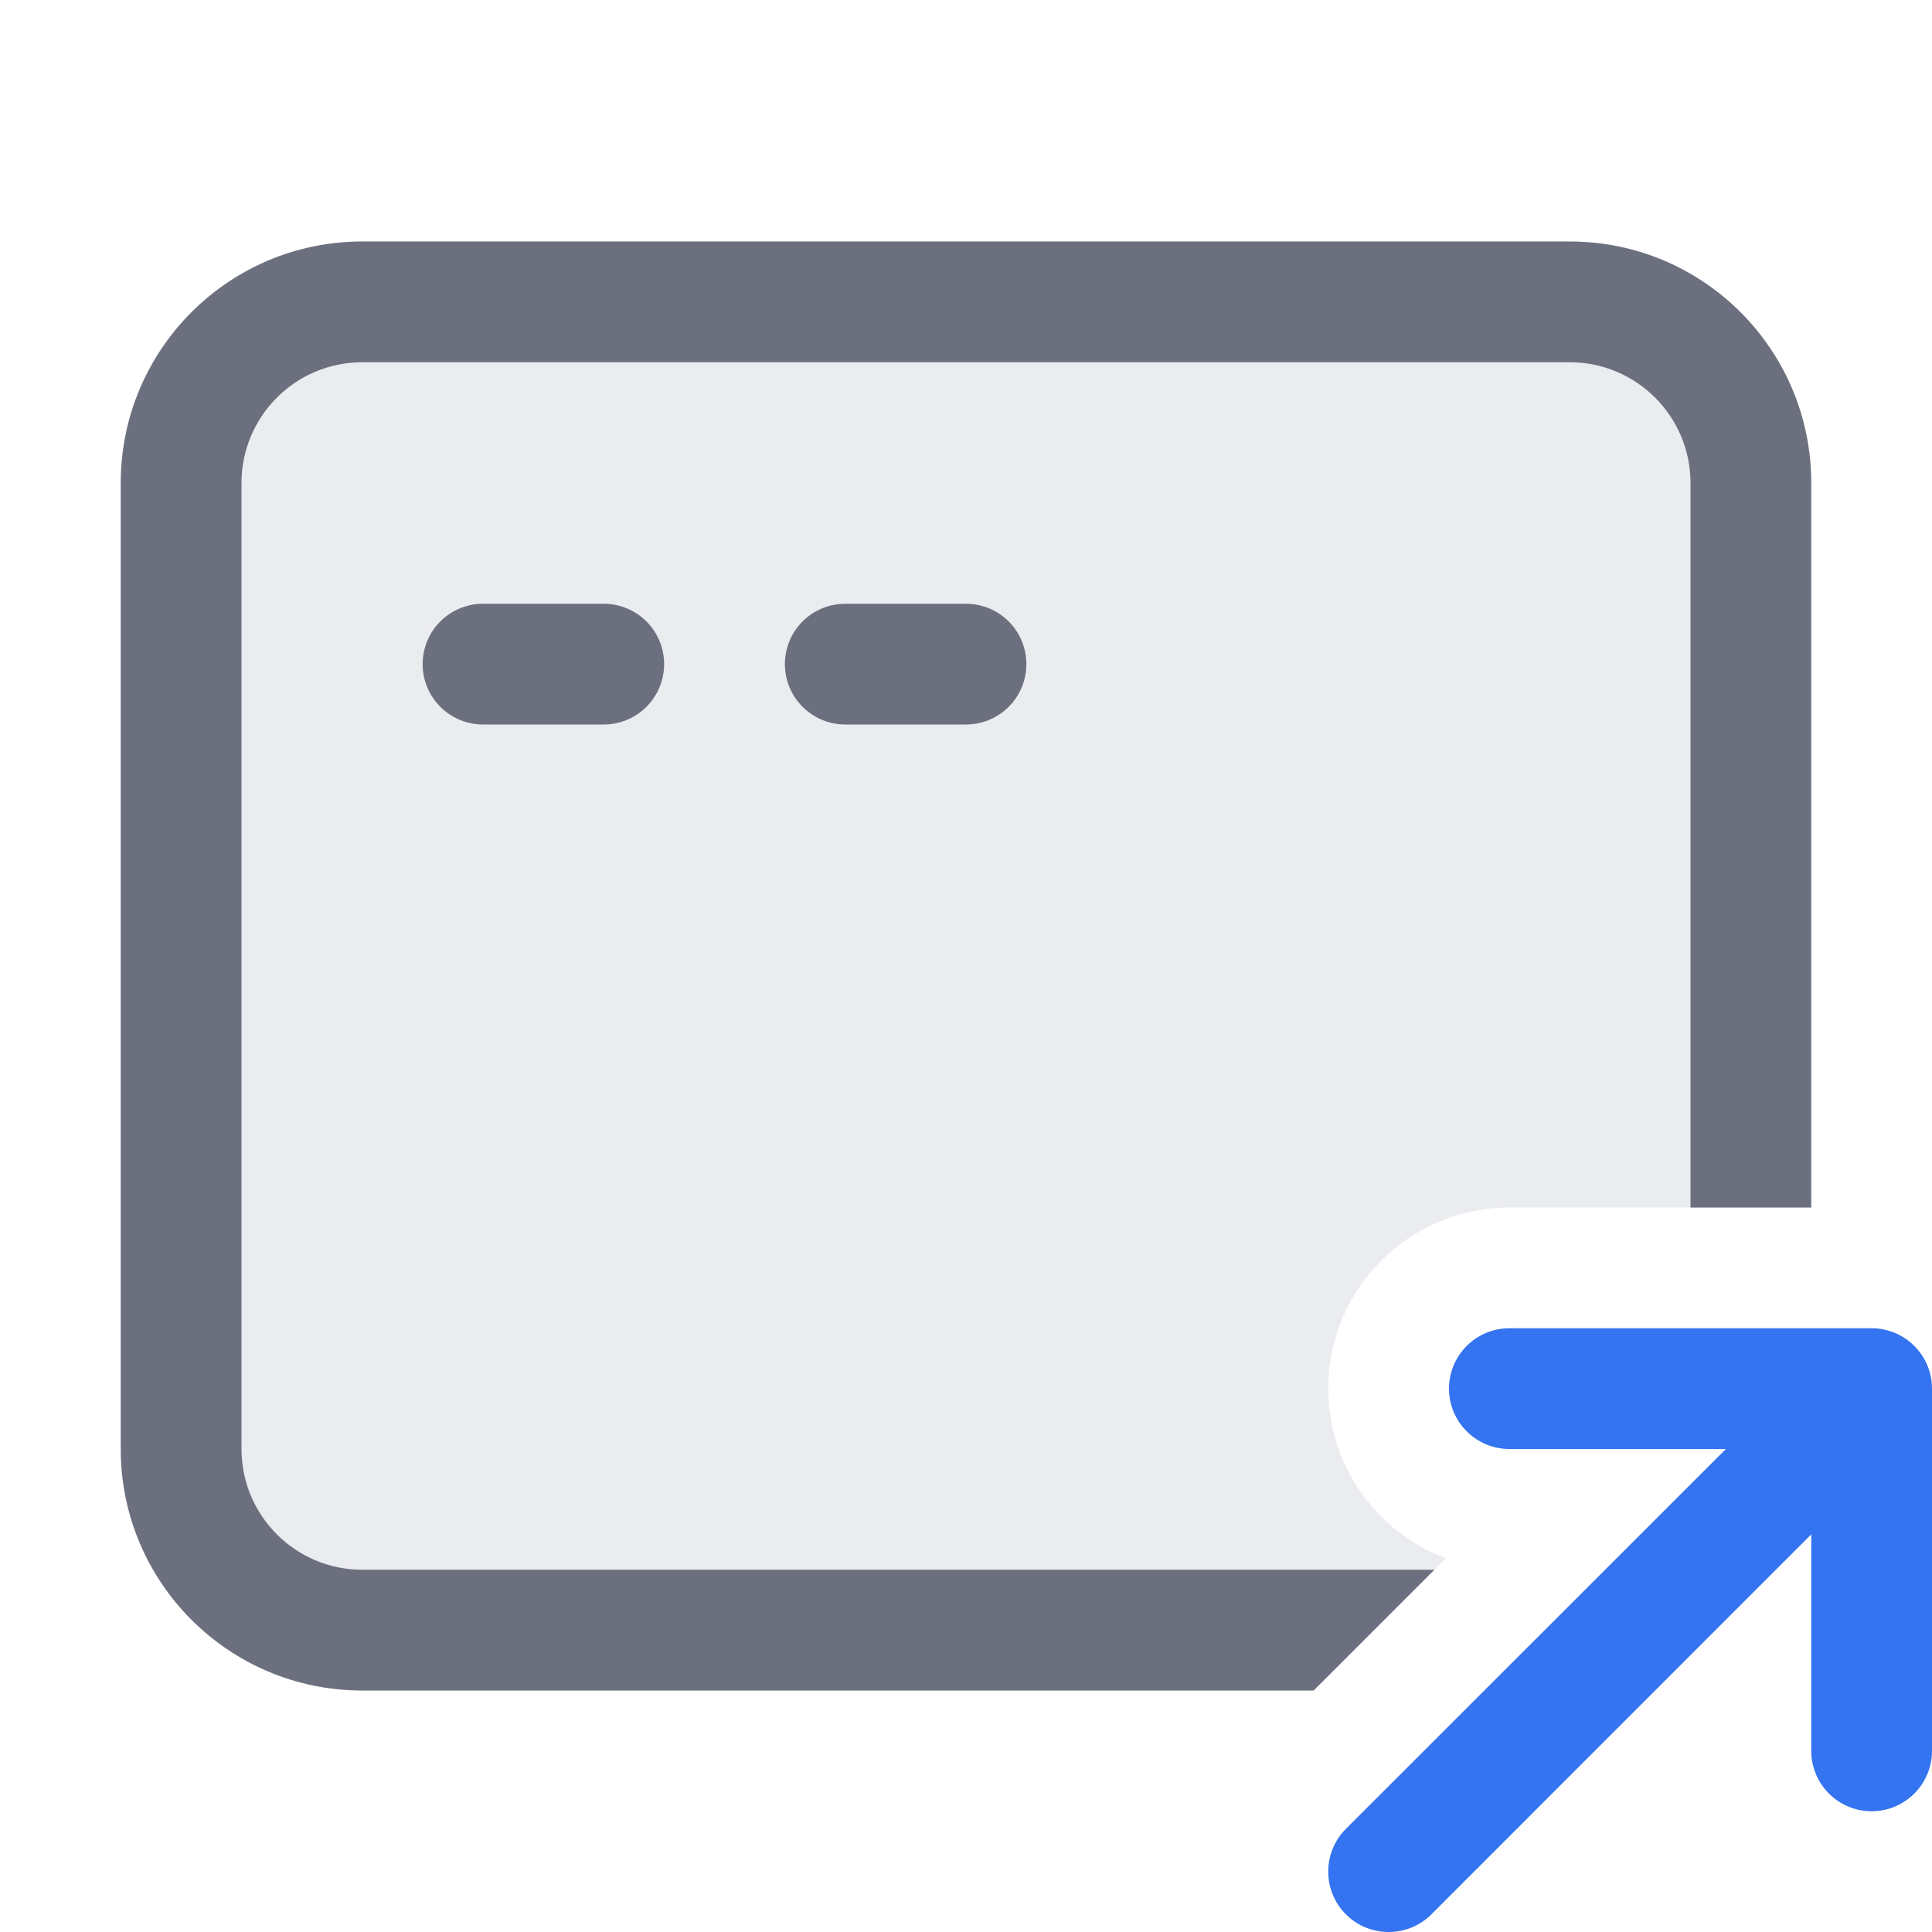
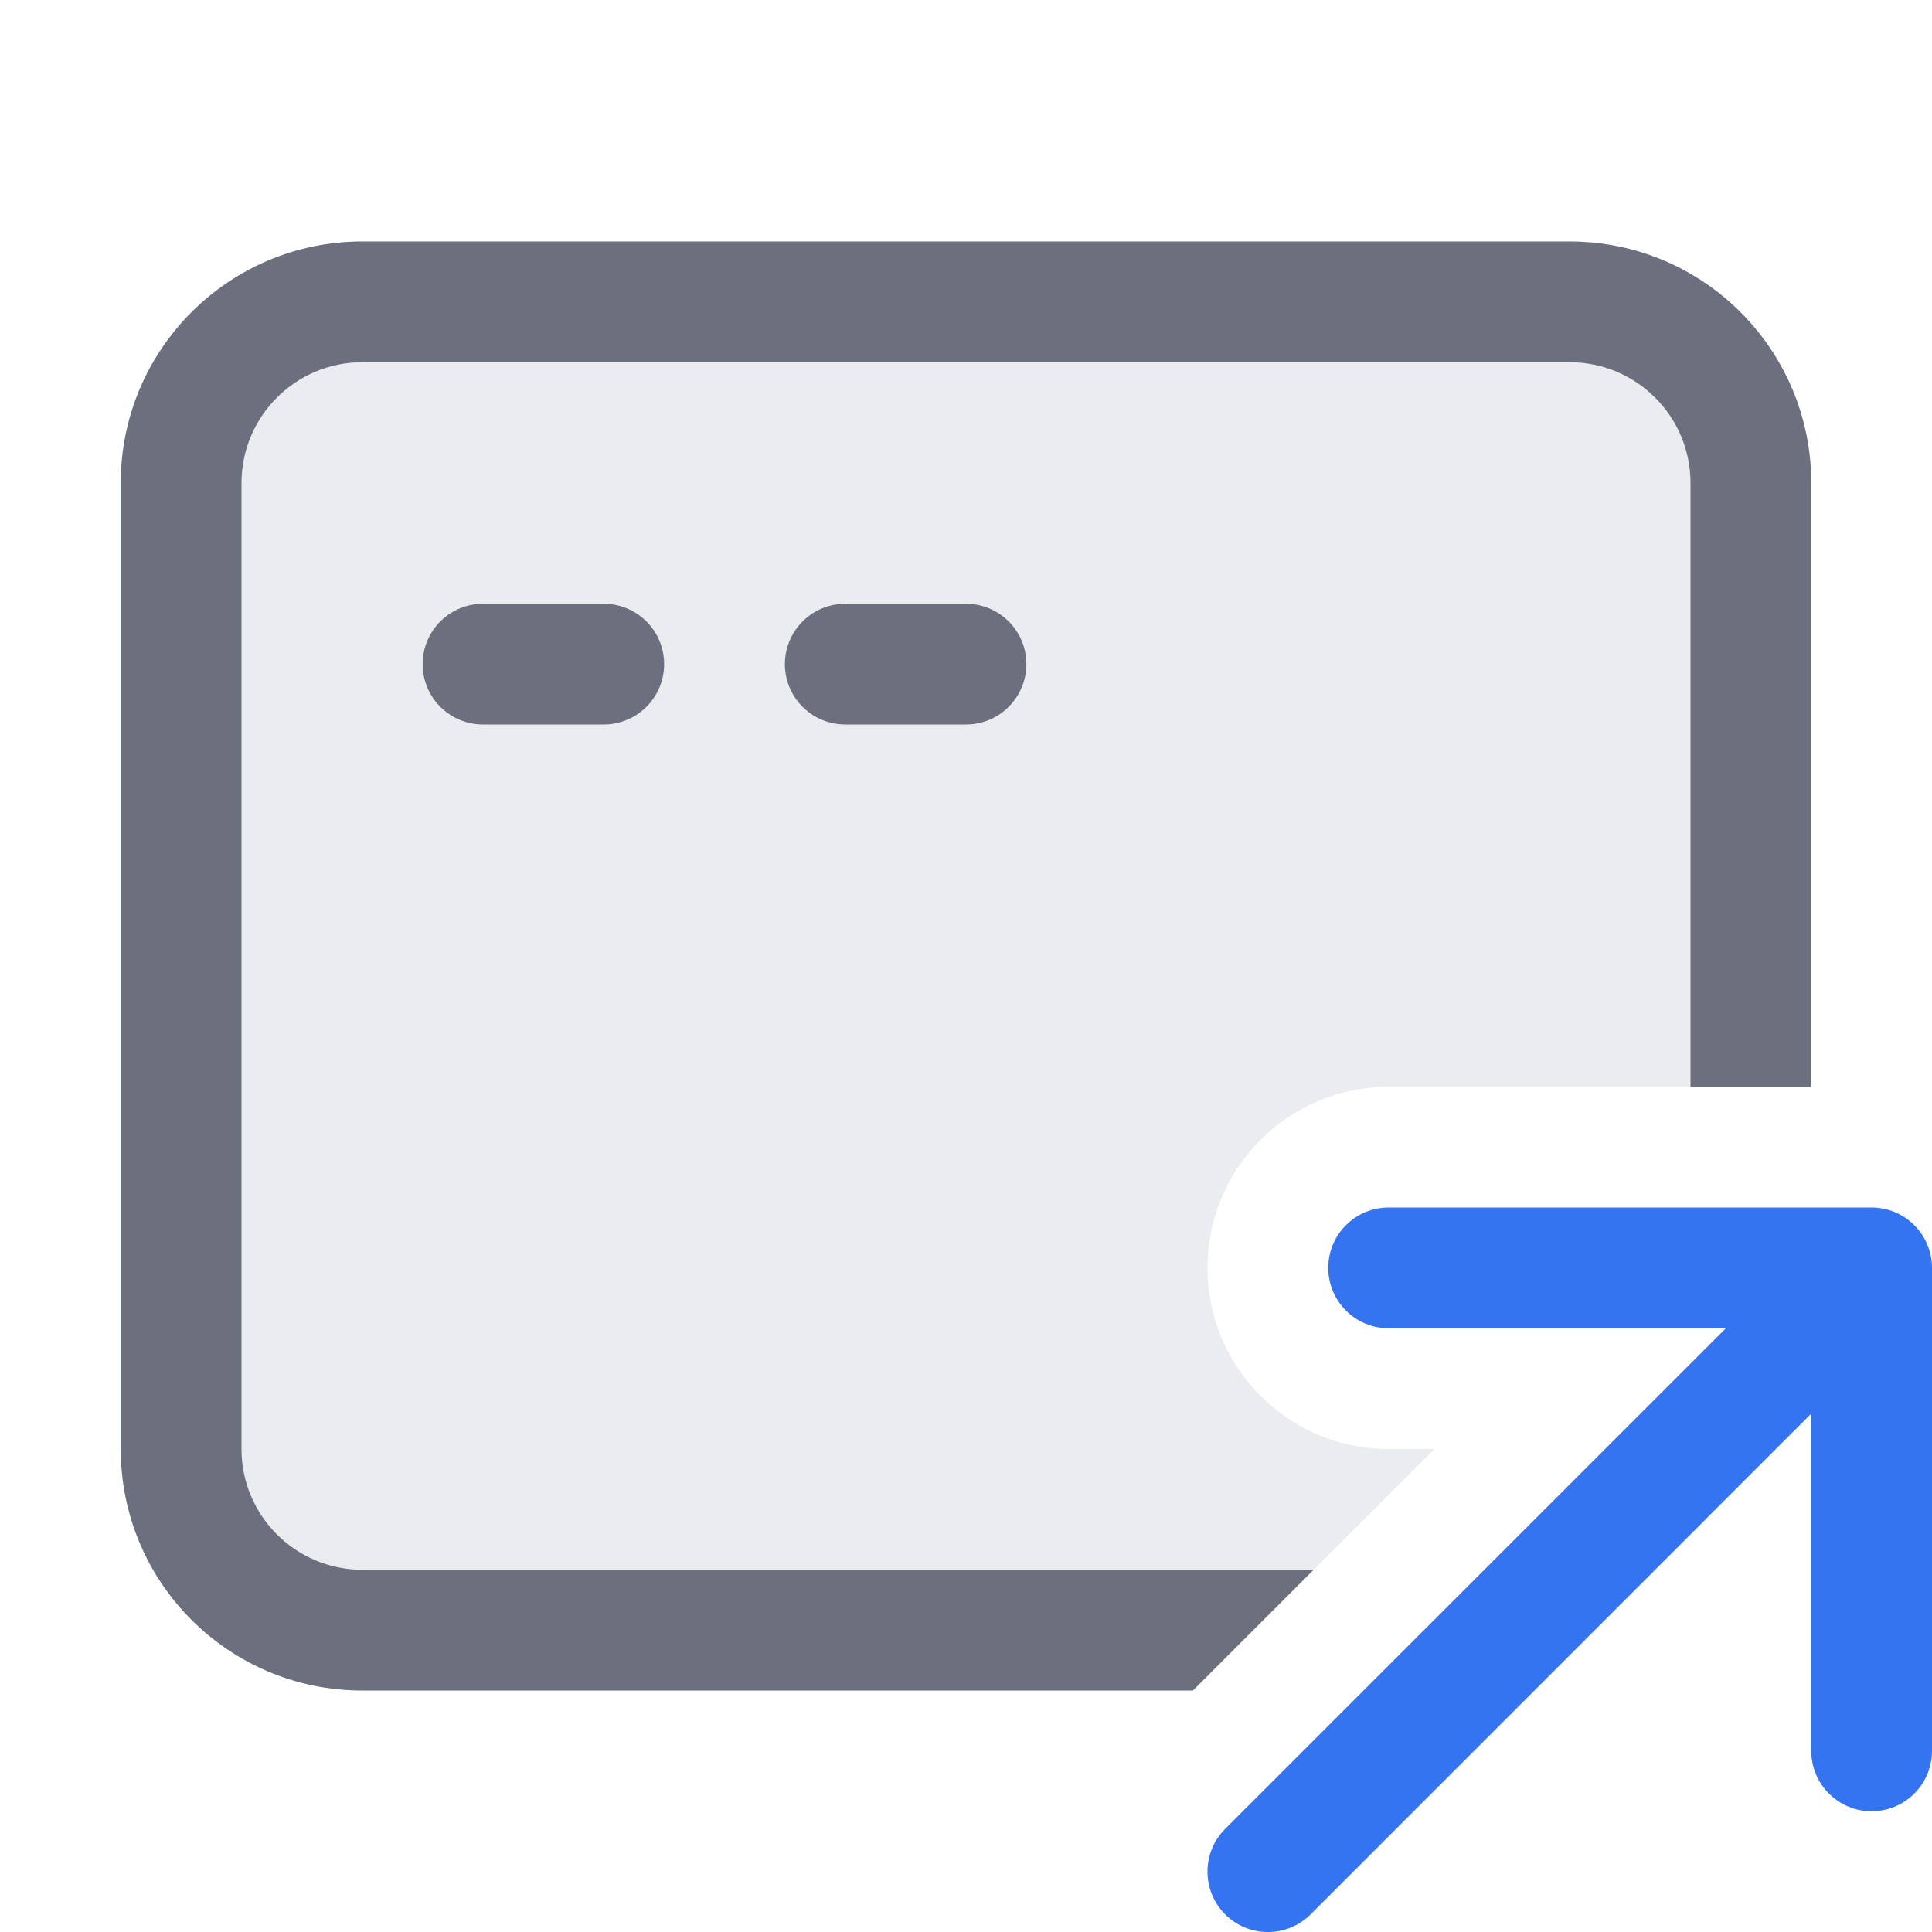
<svg xmlns="http://www.w3.org/2000/svg" width="16" height="16" viewBox="0 0 16 16" fill="none">
-   <path d="M3 2C1.895 2 1 2.895 1 4V12C1 13.105 1.895 14 3 14H10.879L11.974 12.905C11.405 12.692 11 12.143 11 11.5C11 10.672 11.672 10 12.5 10H15V4C15 2.895 14.105 2 13 2H3Z" fill="#EBECF0" />
-   <path d="M3 3H13C13.552 3 14 3.448 14 4V10H15V4C15 2.895 14.105 2 13 2H3C1.895 2 1 2.895 1 4V12C1 13.105 1.895 14 3 14H10.879L11.879 13H3C2.448 13 2 12.552 2 12V4C2 3.448 2.448 3 3 3Z" fill="#6C707E" />
+   <path fill-rule="evenodd" clip-rule="evenodd" d="M11 10.5C11 10.224 11.224 10 11.5 10H15.5C15.776 10 16 10.224 16 10.5V14.5C16 14.776 15.776 15 15.5 15C15.224 15 15 14.776 15 14.5V11.707L10.854 15.854C10.658 16.049 10.342 16.049 10.146 15.854C9.951 15.658 9.951 15.342 10.146 15.146L14.293 11H11.5C11.224 11 11 10.776 11 10.5Z" fill="#3574F0" />
+   <path d="M1 4C1 2.895 1.895 2 3 2H13C14.105 2 15 2.895 15 4V9H11.5C10.672 9 10 9.672 10 10.5C10 11.328 10.672 12 11.5 12H11.879L9.879 14H3C1.895 14 1 13.105 1 12V4Z" fill="#EBECF0" />
  <path d="M4 5.5H5" stroke="#6C707E" stroke-linecap="round" />
  <path d="M7 5.5H8" stroke="#6C707E" stroke-linecap="round" />
-   <path fill-rule="evenodd" clip-rule="evenodd" d="M12.5 11C12.224 11 12 11.224 12 11.5C12 11.776 12.224 12 12.5 12H14.293L11.146 15.146C10.951 15.342 10.951 15.658 11.146 15.854C11.342 16.049 11.658 16.049 11.854 15.854L15 12.707V14.5C15 14.776 15.224 15 15.5 15C15.776 15 16 14.776 16 14.5V11.5C16 11.224 15.776 11 15.5 11H12.5Z" fill="#3574F0" />
+   <path d="M13 3H3C2.448 3 2 3.448 2 4V12C2 12.552 2.448 13 3 13H10.879L9.879 14H3C1.895 14 1 13.105 1 12V4C1 2.895 1.895 2 3 2H13C14.105 2 15 2.895 15 4V9H14V4C14 3.448 13.552 3 13 3Z" fill="#6C707E" />
</svg>
